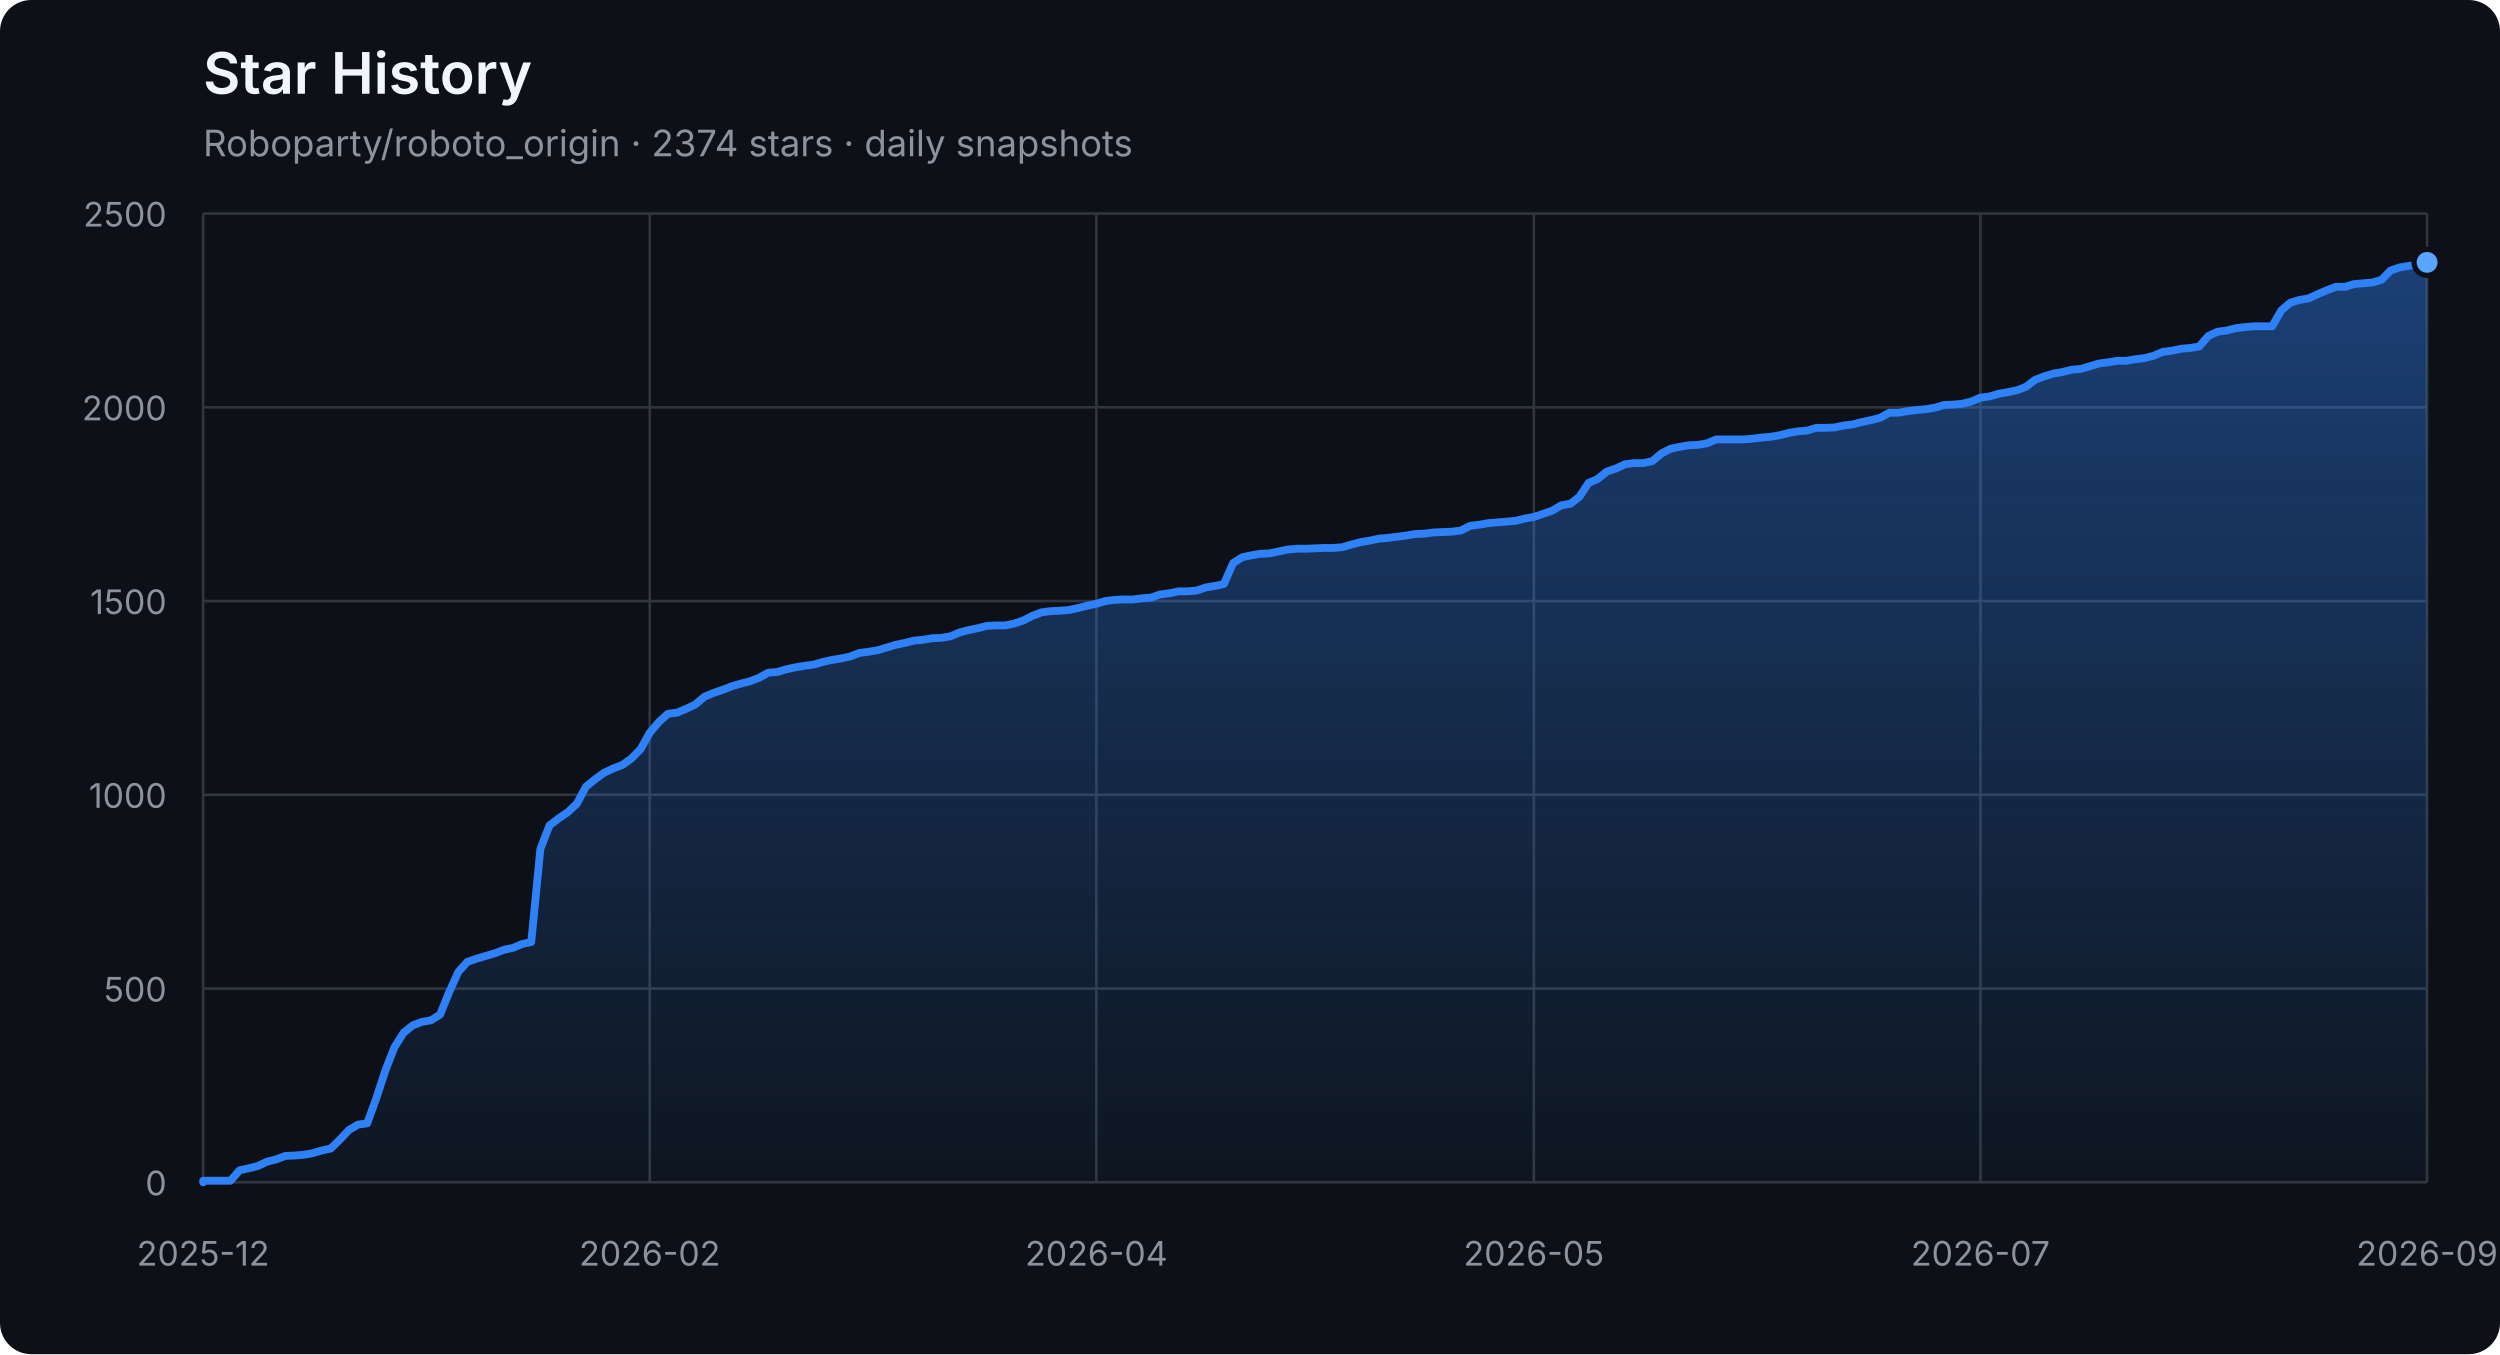
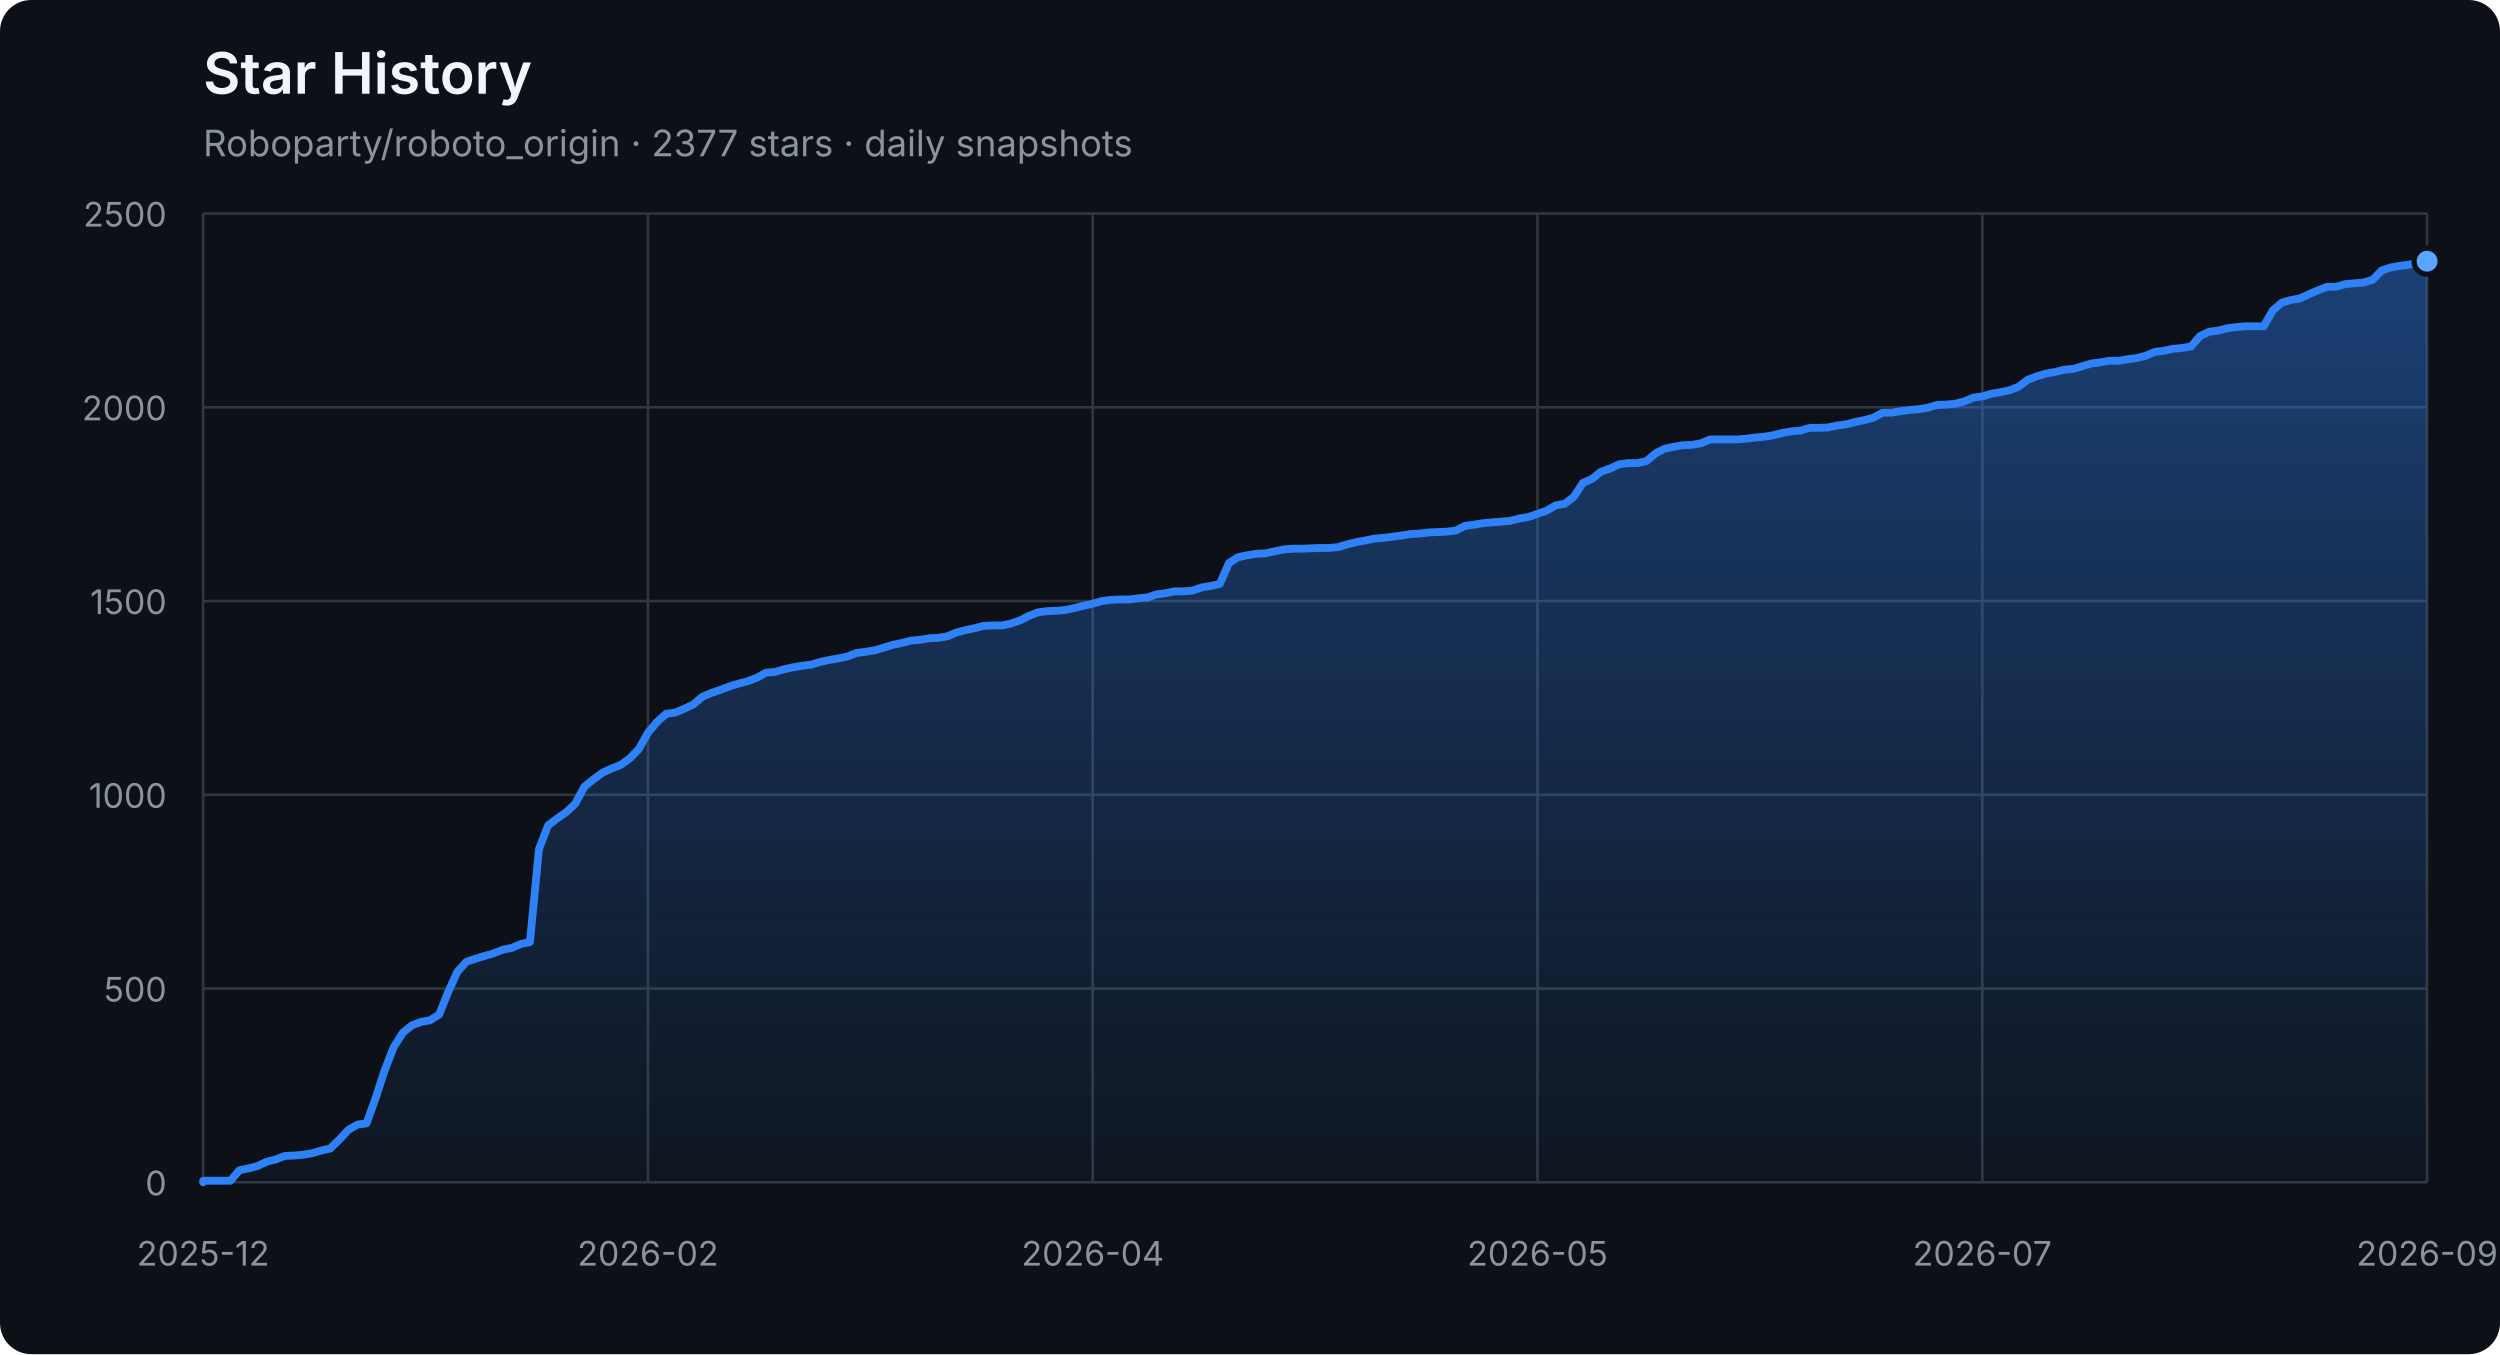
<svg xmlns="http://www.w3.org/2000/svg" width="960" height="520" viewBox="0 0 960 520" role="img" aria-labelledby="title description">
  <defs>
    <linearGradient id="area" x1="0" y1="0" x2="0" y2="1">
      <stop offset="0%" stop-color="#2f81f7" stop-opacity="0.42" />
      <stop offset="100%" stop-color="#2f81f7" stop-opacity="0.04" />
    </linearGradient>
  </defs>
  <style>
    .axis { fill: #8b949e; font: 13px -apple-system, BlinkMacSystemFont, "Segoe UI", sans-serif; }
    .grid { stroke: #30363d; stroke-width: 1; }
    .title { fill: #f0f6fc; font: 600 22px -apple-system, BlinkMacSystemFont, "Segoe UI", sans-serif; }
    .subtitle { fill: #8b949e; font: 14px -apple-system, BlinkMacSystemFont, "Segoe UI", sans-serif; }
  </style>
  <rect width="100%" height="100%" rx="12" fill="#0d1117" />
  <text x="78" y="36" class="title">Star History</text>
-   <text x="78" y="60" class="subtitle">Roboparty/roboto_origin · 2374 stars · daily snapshots</text>
+   <text x="78" y="60" class="subtitle">Roboparty/roboto_origin · 2377 stars · daily snapshots</text>
  <line x1="78" y1="454.00" x2="932" y2="454.00" class="grid" />
  <text x="64" y="459.00" class="axis" text-anchor="end">0</text>
  <line x1="78" y1="379.60" x2="932" y2="379.60" class="grid" />
  <text x="64" y="384.60" class="axis" text-anchor="end">500</text>
  <line x1="78" y1="305.20" x2="932" y2="305.20" class="grid" />
  <text x="64" y="310.20" class="axis" text-anchor="end">1000</text>
  <line x1="78" y1="230.80" x2="932" y2="230.80" class="grid" />
  <text x="64" y="235.80" class="axis" text-anchor="end">1500</text>
  <line x1="78" y1="156.40" x2="932" y2="156.40" class="grid" />
  <text x="64" y="161.40" class="axis" text-anchor="end">2000</text>
  <line x1="78" y1="82.00" x2="932" y2="82.00" class="grid" />
  <text x="64" y="87.00" class="axis" text-anchor="end">2500</text>
  <line x1="78.00" y1="82" x2="78.00" y2="454" class="grid" />
  <text x="78.00" y="486" class="axis" text-anchor="middle">2025-12</text>
-   <line x1="249.50" y1="82" x2="249.50" y2="454" class="grid" />
-   <text x="249.50" y="486" class="axis" text-anchor="middle">2026-02</text>
-   <line x1="421.00" y1="82" x2="421.00" y2="454" class="grid" />
-   <text x="421.00" y="486" class="axis" text-anchor="middle">2026-04</text>
-   <line x1="589.00" y1="82" x2="589.00" y2="454" class="grid" />
-   <text x="589.00" y="486" class="axis" text-anchor="middle">2026-05</text>
-   <line x1="760.50" y1="82" x2="760.50" y2="454" class="grid" />
-   <text x="760.50" y="486" class="axis" text-anchor="middle">2026-07</text>
+   <line x1="248.80" y1="82" x2="248.80" y2="454" class="grid" />
+   <text x="248.80" y="486" class="axis" text-anchor="middle">2026-02</text>
+   <line x1="419.60" y1="82" x2="419.60" y2="454" class="grid" />
+   <text x="419.60" y="486" class="axis" text-anchor="middle">2026-04</text>
+   <line x1="590.40" y1="82" x2="590.40" y2="454" class="grid" />
+   <text x="590.40" y="486" class="axis" text-anchor="middle">2026-05</text>
+   <line x1="761.20" y1="82" x2="761.20" y2="454" class="grid" />
+   <text x="761.20" y="486" class="axis" text-anchor="middle">2026-07</text>
  <line x1="932.00" y1="82" x2="932.00" y2="454" class="grid" />
  <text x="932.00" y="486" class="axis" text-anchor="middle">2026-09</text>
-   <polygon points="78,454 78.00,454.00 78.00,453.40 81.50,453.40 85.00,453.40 88.50,453.40 92.00,449.39 95.50,448.64 99.00,447.75 102.50,446.11 106.00,445.22 109.50,443.88 113.00,443.73 116.50,443.44 120.00,442.84 123.50,441.80 127.00,441.05 130.50,437.63 134.00,433.91 137.50,431.83 141.00,431.38 144.50,421.71 148.00,411.00 151.50,402.07 155.00,396.56 158.50,393.74 162.00,392.40 165.50,391.80 169.00,389.57 172.50,380.94 176.00,373.20 179.50,369.33 183.00,368.14 186.50,367.10 190.00,366.06 193.50,364.72 197.00,363.98 200.50,362.49 204.00,361.74 207.50,326.03 211.00,316.96 214.50,314.28 218.00,311.90 221.50,308.62 225.00,302.08 228.50,299.25 232.00,296.72 235.50,295.08 239.00,293.74 242.50,291.21 246.00,287.64 249.50,281.39 253.00,277.23 256.50,274.10 260.00,273.65 263.50,272.17 267.00,270.53 270.50,267.55 274.00,266.07 277.50,264.88 281.00,263.54 284.50,262.49 288.00,261.60 291.50,260.26 295.00,258.33 298.50,258.03 302.00,256.99 305.50,256.24 309.00,255.65 312.50,255.20 316.00,254.16 319.50,253.42 323.00,252.82 326.50,252.08 330.00,250.74 333.50,250.29 337.00,249.70 340.50,248.66 344.00,247.61 347.50,246.87 351.00,245.98 354.50,245.68 358.00,245.08 361.50,244.94 365.00,244.34 368.50,242.85 372.00,241.96 375.50,241.22 379.00,240.32 382.50,240.17 386.00,240.17 389.50,239.43 393.00,238.24 396.50,236.45 400.00,235.12 403.50,234.67 407.00,234.52 410.50,234.22 414.00,233.48 417.50,232.59 421.00,231.84 424.50,230.80 428.00,230.35 431.50,230.20 435.00,230.20 438.50,229.76 442.00,229.46 445.50,228.27 449.00,227.82 452.50,227.08 456.00,227.08 459.50,226.78 463.00,225.59 466.50,225.00 470.00,224.25 473.50,216.22 477.00,213.99 480.50,213.24 484.00,212.65 487.50,212.50 491.00,211.75 494.50,211.01 498.00,210.71 501.50,210.71 505.00,210.56 508.50,210.41 512.00,210.41 515.50,210.12 519.00,209.08 522.50,208.18 526.00,207.59 529.50,206.84 533.00,206.55 536.50,206.10 540.00,205.65 543.50,205.06 547.00,204.91 550.50,204.46 554.00,204.31 557.50,204.16 561.00,203.72 564.50,201.93 568.00,201.49 571.50,200.89 575.00,200.59 578.50,200.30 582.00,200.00 585.50,199.11 589.00,198.51 592.50,197.32 596.00,196.13 599.50,194.05 603.00,193.45 606.50,190.77 610.00,185.42 613.50,183.93 617.00,181.10 620.50,179.91 624.00,178.27 627.50,177.83 631.00,177.83 634.50,177.08 638.00,174.11 641.50,172.32 645.00,171.58 648.50,170.98 652.00,170.83 655.50,170.24 659.00,168.75 662.50,168.75 666.00,168.75 669.50,168.75 673.00,168.45 676.50,168.01 680.00,167.71 683.50,167.11 687.00,166.22 690.50,165.63 694.00,165.33 697.50,164.29 701.00,164.29 704.50,164.14 708.00,163.39 711.50,162.95 715.00,162.05 718.50,161.31 722.00,160.42 725.50,158.48 729.00,158.48 732.50,157.89 736.00,157.44 739.50,157.14 743.00,156.55 746.50,155.51 750.00,155.36 753.50,155.06 757.00,154.17 760.50,152.68 764.00,152.23 767.50,151.19 771.00,150.60 774.50,149.85 778.00,148.51 781.50,145.84 785.00,144.50 788.50,143.45 792.00,142.86 795.50,141.97 799.00,141.67 802.50,140.63 806.00,139.59 809.50,139.14 813.00,138.54 816.50,138.54 820.00,137.95 823.50,137.50 827.00,136.61 830.50,135.12 834.00,134.68 837.50,133.93 841.00,133.63 844.50,133.04 848.00,129.02 851.50,127.38 855.00,126.94 858.50,126.04 862.00,125.60 865.50,125.30 869.00,125.30 872.50,125.30 876.00,119.20 879.50,116.22 883.00,115.18 886.50,114.59 890.00,112.95 893.50,111.46 897.00,110.12 900.50,110.12 904.00,109.08 907.50,108.78 911.00,108.49 914.50,107.44 918.00,103.87 921.50,102.68 925.00,102.09 928.50,101.64 932.00,100.75 932.00,454" fill="url(#area)" />
-   <polyline points="78.00,454.00 78.00,453.40 81.50,453.40 85.00,453.40 88.50,453.40 92.00,449.39 95.50,448.64 99.00,447.75 102.50,446.11 106.00,445.22 109.50,443.88 113.00,443.73 116.50,443.44 120.00,442.84 123.50,441.80 127.00,441.05 130.50,437.63 134.00,433.91 137.50,431.83 141.00,431.38 144.50,421.71 148.00,411.00 151.50,402.07 155.00,396.56 158.50,393.74 162.00,392.40 165.50,391.80 169.00,389.57 172.50,380.94 176.00,373.20 179.50,369.33 183.00,368.14 186.50,367.10 190.00,366.06 193.50,364.72 197.00,363.98 200.50,362.49 204.00,361.74 207.50,326.03 211.00,316.96 214.50,314.28 218.00,311.90 221.50,308.62 225.00,302.08 228.50,299.25 232.00,296.72 235.50,295.08 239.00,293.74 242.50,291.21 246.00,287.64 249.50,281.39 253.00,277.23 256.50,274.10 260.00,273.65 263.50,272.17 267.00,270.53 270.50,267.55 274.00,266.07 277.50,264.88 281.00,263.54 284.50,262.49 288.00,261.60 291.50,260.26 295.00,258.33 298.50,258.03 302.00,256.99 305.50,256.24 309.00,255.65 312.50,255.20 316.00,254.16 319.50,253.42 323.00,252.82 326.50,252.08 330.00,250.74 333.50,250.29 337.00,249.70 340.50,248.66 344.00,247.61 347.50,246.87 351.00,245.98 354.50,245.68 358.00,245.08 361.50,244.94 365.00,244.34 368.50,242.85 372.00,241.96 375.50,241.22 379.00,240.32 382.50,240.17 386.00,240.17 389.50,239.43 393.00,238.24 396.50,236.45 400.00,235.12 403.50,234.67 407.00,234.52 410.50,234.22 414.00,233.48 417.50,232.59 421.00,231.84 424.50,230.80 428.00,230.35 431.50,230.20 435.00,230.20 438.50,229.76 442.00,229.46 445.50,228.27 449.00,227.82 452.50,227.08 456.00,227.08 459.50,226.78 463.00,225.59 466.50,225.00 470.00,224.25 473.50,216.22 477.00,213.99 480.50,213.24 484.00,212.65 487.50,212.50 491.00,211.75 494.50,211.01 498.00,210.71 501.50,210.71 505.00,210.56 508.50,210.41 512.00,210.41 515.50,210.12 519.00,209.08 522.50,208.18 526.00,207.59 529.50,206.84 533.00,206.55 536.50,206.10 540.00,205.65 543.50,205.06 547.00,204.91 550.50,204.46 554.00,204.31 557.50,204.16 561.00,203.72 564.50,201.93 568.00,201.49 571.50,200.89 575.00,200.59 578.50,200.30 582.00,200.00 585.50,199.11 589.00,198.51 592.50,197.32 596.00,196.13 599.50,194.05 603.00,193.45 606.50,190.77 610.00,185.42 613.50,183.93 617.00,181.10 620.50,179.91 624.00,178.27 627.50,177.83 631.00,177.83 634.50,177.08 638.00,174.11 641.50,172.32 645.00,171.58 648.50,170.98 652.00,170.83 655.50,170.24 659.00,168.75 662.50,168.75 666.00,168.75 669.50,168.75 673.00,168.45 676.50,168.01 680.00,167.71 683.50,167.11 687.00,166.22 690.50,165.63 694.00,165.33 697.50,164.29 701.00,164.29 704.50,164.14 708.00,163.39 711.50,162.95 715.00,162.05 718.50,161.31 722.00,160.42 725.50,158.48 729.00,158.48 732.50,157.89 736.00,157.44 739.50,157.14 743.00,156.55 746.50,155.51 750.00,155.36 753.50,155.06 757.00,154.17 760.50,152.68 764.00,152.23 767.50,151.19 771.00,150.60 774.50,149.85 778.00,148.51 781.50,145.84 785.00,144.50 788.50,143.45 792.00,142.86 795.50,141.97 799.00,141.67 802.50,140.63 806.00,139.59 809.50,139.14 813.00,138.54 816.50,138.54 820.00,137.95 823.50,137.50 827.00,136.61 830.50,135.12 834.00,134.68 837.50,133.93 841.00,133.63 844.50,133.04 848.00,129.02 851.50,127.38 855.00,126.94 858.50,126.04 862.00,125.60 865.50,125.30 869.00,125.30 872.50,125.30 876.00,119.20 879.50,116.22 883.00,115.18 886.50,114.59 890.00,112.95 893.50,111.46 897.00,110.12 900.50,110.12 904.00,109.08 907.50,108.78 911.00,108.49 914.50,107.44 918.00,103.87 921.50,102.68 925.00,102.09 928.50,101.64 932.00,100.75" fill="none" stroke="#2f81f7" stroke-width="3" stroke-linejoin="round" stroke-linecap="round" />
-   <circle cx="932.00" cy="100.75" r="5" fill="#58a6ff" stroke="#0d1117" stroke-width="2" />
+   <polygon points="78,454 78.00,454.00 78.00,453.40 81.49,453.40 84.97,453.40 88.46,453.40 91.94,449.39 95.43,448.64 98.91,447.75 102.40,446.11 105.89,445.22 109.37,443.88 112.86,443.73 116.34,443.44 119.83,442.84 123.31,441.80 126.80,441.05 130.29,437.63 133.77,433.91 137.26,431.83 140.74,431.38 144.23,421.71 147.71,411.00 151.20,402.07 154.69,396.56 158.17,393.74 161.66,392.40 165.14,391.80 168.63,389.57 172.11,380.94 175.60,373.20 179.09,369.33 182.57,368.14 186.06,367.10 189.54,366.06 193.03,364.72 196.51,363.98 200.00,362.49 203.49,361.74 206.97,326.03 210.46,316.96 213.94,314.28 217.43,311.90 220.91,308.62 224.40,302.08 227.89,299.25 231.37,296.72 234.86,295.08 238.34,293.74 241.83,291.21 245.31,287.64 248.80,281.39 252.29,277.23 255.77,274.10 259.26,273.65 262.74,272.17 266.23,270.53 269.71,267.55 273.20,266.07 276.69,264.88 280.17,263.54 283.66,262.49 287.14,261.60 290.63,260.26 294.11,258.33 297.60,258.03 301.09,256.99 304.57,256.24 308.06,255.65 311.54,255.20 315.03,254.16 318.51,253.42 322.00,252.82 325.49,252.08 328.97,250.74 332.46,250.29 335.94,249.70 339.43,248.66 342.91,247.61 346.40,246.87 349.89,245.98 353.37,245.68 356.86,245.08 360.34,244.94 363.83,244.34 367.31,242.85 370.80,241.96 374.29,241.22 377.77,240.32 381.26,240.17 384.74,240.17 388.23,239.43 391.71,238.24 395.20,236.45 398.69,235.12 402.17,234.67 405.66,234.52 409.14,234.22 412.63,233.48 416.11,232.59 419.60,231.84 423.09,230.80 426.57,230.35 430.06,230.20 433.54,230.20 437.03,229.76 440.51,229.46 444.00,228.27 447.49,227.82 450.97,227.08 454.46,227.08 457.94,226.78 461.43,225.59 464.91,225.00 468.40,224.25 471.89,216.22 475.37,213.99 478.86,213.24 482.34,212.65 485.83,212.50 489.31,211.75 492.80,211.01 496.29,210.71 499.77,210.71 503.26,210.56 506.74,210.41 510.23,210.41 513.71,210.12 517.20,209.08 520.69,208.18 524.17,207.59 527.66,206.84 531.14,206.55 534.63,206.10 538.11,205.65 541.60,205.06 545.09,204.91 548.57,204.46 552.06,204.31 555.54,204.16 559.03,203.72 562.51,201.93 566.00,201.49 569.49,200.89 572.97,200.59 576.46,200.30 579.94,200.00 583.43,199.11 586.91,198.51 590.40,197.32 593.89,196.13 597.37,194.05 600.86,193.45 604.34,190.77 607.83,185.42 611.31,183.93 614.80,181.10 618.29,179.91 621.77,178.27 625.26,177.83 628.74,177.83 632.23,177.08 635.71,174.11 639.20,172.32 642.69,171.58 646.17,170.98 649.66,170.83 653.14,170.24 656.63,168.75 660.11,168.75 663.60,168.75 667.09,168.75 670.57,168.45 674.06,168.01 677.54,167.71 681.03,167.11 684.51,166.22 688.00,165.63 691.49,165.33 694.97,164.29 698.46,164.29 701.94,164.14 705.43,163.39 708.91,162.95 712.40,162.05 715.89,161.31 719.37,160.42 722.86,158.48 726.34,158.48 729.83,157.89 733.31,157.44 736.80,157.14 740.29,156.55 743.77,155.51 747.26,155.36 750.74,155.06 754.23,154.17 757.71,152.68 761.20,152.23 764.69,151.19 768.17,150.60 771.66,149.85 775.14,148.51 778.63,145.84 782.11,144.50 785.60,143.45 789.09,142.86 792.57,141.97 796.06,141.67 799.54,140.63 803.03,139.59 806.51,139.14 810.00,138.54 813.49,138.54 816.97,137.95 820.46,137.50 823.94,136.61 827.43,135.12 830.91,134.68 834.40,133.93 837.89,133.63 841.37,133.04 844.86,129.02 848.34,127.38 851.83,126.94 855.31,126.04 858.80,125.60 862.29,125.30 865.77,125.30 869.26,125.30 872.74,119.20 876.23,116.22 879.71,115.18 883.20,114.59 886.69,112.95 890.17,111.46 893.66,110.12 897.14,110.12 900.63,109.08 904.11,108.78 907.60,108.49 911.09,107.44 914.57,103.87 918.06,102.68 921.54,102.09 925.03,101.64 928.51,100.75 932.00,100.30 932.00,454" fill="url(#area)" />
+   <polyline points="78.00,454.00 78.00,453.40 81.49,453.40 84.97,453.40 88.46,453.40 91.94,449.39 95.43,448.64 98.91,447.75 102.40,446.11 105.89,445.22 109.37,443.88 112.86,443.73 116.34,443.44 119.83,442.84 123.31,441.80 126.80,441.05 130.29,437.63 133.77,433.91 137.26,431.83 140.74,431.38 144.23,421.71 147.71,411.00 151.20,402.07 154.69,396.56 158.17,393.74 161.66,392.40 165.14,391.80 168.63,389.57 172.11,380.94 175.60,373.20 179.09,369.33 182.57,368.14 186.06,367.10 189.54,366.06 193.03,364.72 196.51,363.98 200.00,362.49 203.49,361.74 206.97,326.03 210.46,316.96 213.94,314.28 217.43,311.90 220.91,308.62 224.40,302.08 227.89,299.25 231.37,296.72 234.86,295.08 238.34,293.74 241.83,291.21 245.31,287.64 248.80,281.39 252.29,277.23 255.77,274.10 259.26,273.65 262.74,272.17 266.23,270.53 269.71,267.55 273.20,266.07 276.69,264.88 280.17,263.54 283.66,262.49 287.14,261.60 290.63,260.26 294.11,258.33 297.60,258.03 301.09,256.99 304.57,256.24 308.06,255.65 311.54,255.20 315.03,254.16 318.51,253.42 322.00,252.82 325.49,252.08 328.97,250.74 332.46,250.29 335.94,249.70 339.43,248.66 342.91,247.61 346.40,246.87 349.89,245.98 353.37,245.68 356.86,245.08 360.34,244.94 363.83,244.34 367.31,242.85 370.80,241.96 374.29,241.22 377.77,240.32 381.26,240.17 384.74,240.17 388.23,239.43 391.71,238.24 395.20,236.45 398.69,235.12 402.17,234.67 405.66,234.52 409.14,234.22 412.63,233.48 416.11,232.59 419.60,231.84 423.09,230.80 426.57,230.35 430.06,230.20 433.54,230.20 437.03,229.76 440.51,229.46 444.00,228.27 447.49,227.82 450.97,227.08 454.46,227.08 457.94,226.78 461.43,225.59 464.91,225.00 468.40,224.25 471.89,216.22 475.37,213.99 478.86,213.24 482.34,212.65 485.83,212.50 489.31,211.75 492.80,211.01 496.29,210.71 499.77,210.71 503.26,210.56 506.74,210.41 510.23,210.41 513.71,210.12 517.20,209.08 520.69,208.18 524.17,207.59 527.66,206.84 531.14,206.55 534.63,206.10 538.11,205.65 541.60,205.06 545.09,204.91 548.57,204.46 552.06,204.31 555.54,204.16 559.03,203.72 562.51,201.93 566.00,201.49 569.49,200.89 572.97,200.59 576.46,200.30 579.94,200.00 583.43,199.11 586.91,198.51 590.40,197.32 593.89,196.13 597.37,194.05 600.86,193.45 604.34,190.77 607.83,185.42 611.31,183.93 614.80,181.10 618.29,179.91 621.77,178.27 625.26,177.83 628.74,177.83 632.23,177.08 635.71,174.11 639.20,172.32 642.69,171.58 646.17,170.98 649.66,170.83 653.14,170.24 656.63,168.75 660.11,168.75 663.60,168.75 667.09,168.75 670.57,168.45 674.06,168.01 677.54,167.71 681.03,167.11 684.51,166.22 688.00,165.63 691.49,165.33 694.97,164.29 698.46,164.29 701.94,164.14 705.43,163.39 708.91,162.95 712.40,162.05 715.89,161.31 719.37,160.42 722.86,158.48 726.34,158.48 729.83,157.89 733.31,157.44 736.80,157.14 740.29,156.55 743.77,155.51 747.26,155.36 750.74,155.06 754.23,154.17 757.71,152.68 761.20,152.23 764.69,151.19 768.17,150.60 771.66,149.85 775.14,148.51 778.63,145.84 782.11,144.50 785.60,143.45 789.09,142.86 792.57,141.97 796.06,141.67 799.54,140.63 803.03,139.59 806.51,139.14 810.00,138.54 813.49,138.54 816.97,137.95 820.46,137.50 823.94,136.61 827.43,135.12 830.91,134.68 834.40,133.93 837.89,133.63 841.37,133.04 844.86,129.02 848.34,127.38 851.83,126.94 855.31,126.04 858.80,125.60 862.29,125.30 865.77,125.30 869.26,125.30 872.74,119.20 876.23,116.22 879.71,115.18 883.20,114.59 886.69,112.95 890.17,111.46 893.66,110.12 897.14,110.12 900.63,109.08 904.11,108.78 907.60,108.49 911.09,107.44 914.57,103.87 918.06,102.68 921.54,102.09 925.03,101.64 928.51,100.75 932.00,100.30" fill="none" stroke="#2f81f7" stroke-width="3" stroke-linejoin="round" stroke-linecap="round" />
+   <circle cx="932.00" cy="100.30" r="5" fill="#58a6ff" stroke="#0d1117" stroke-width="2" />
</svg>
